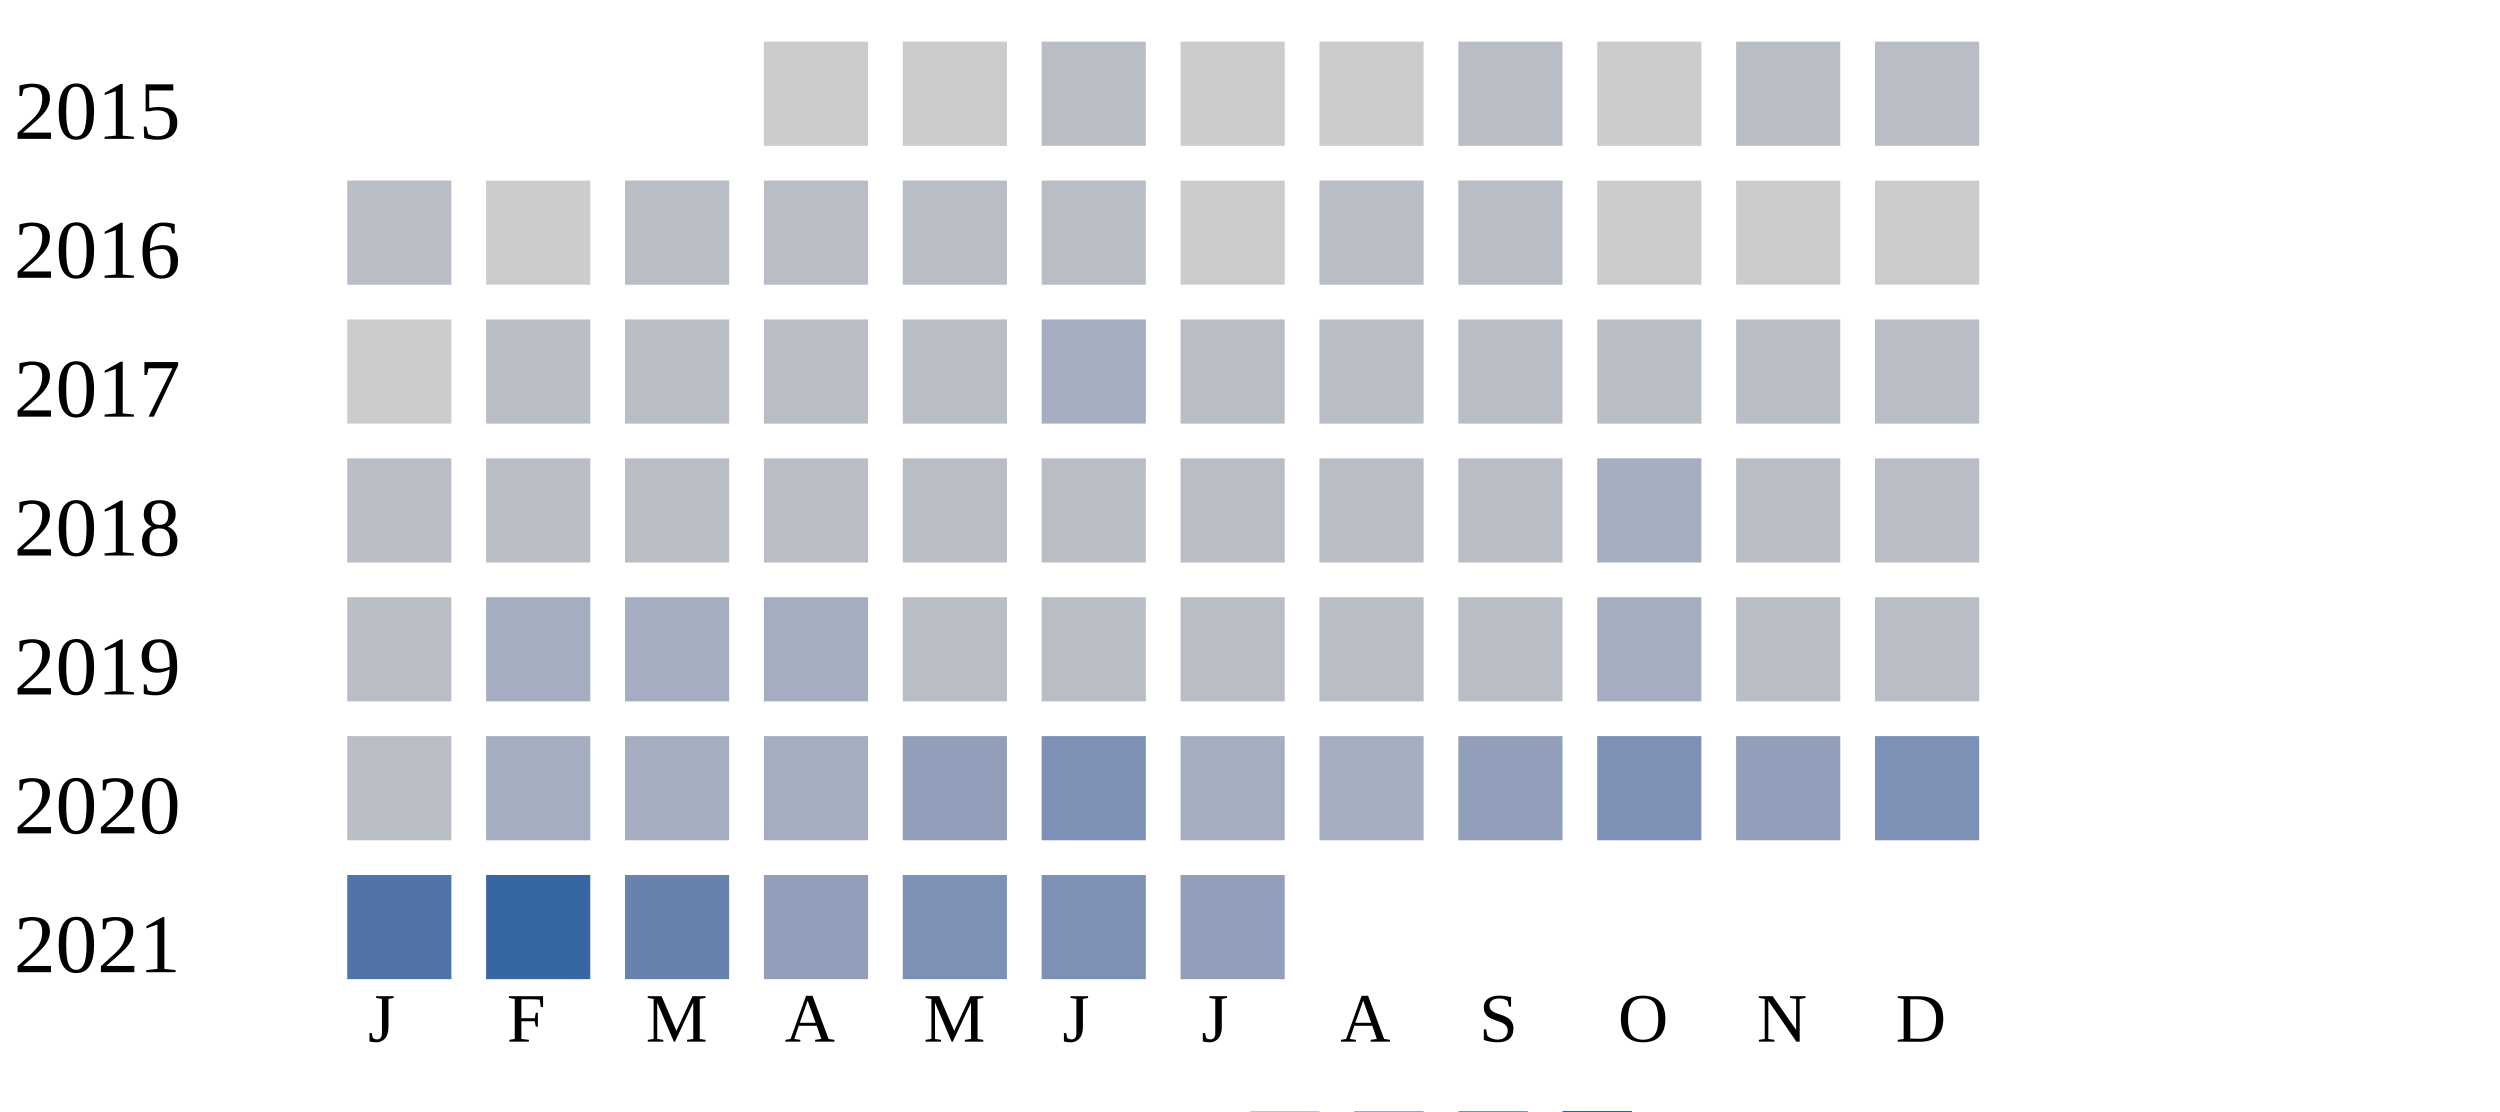
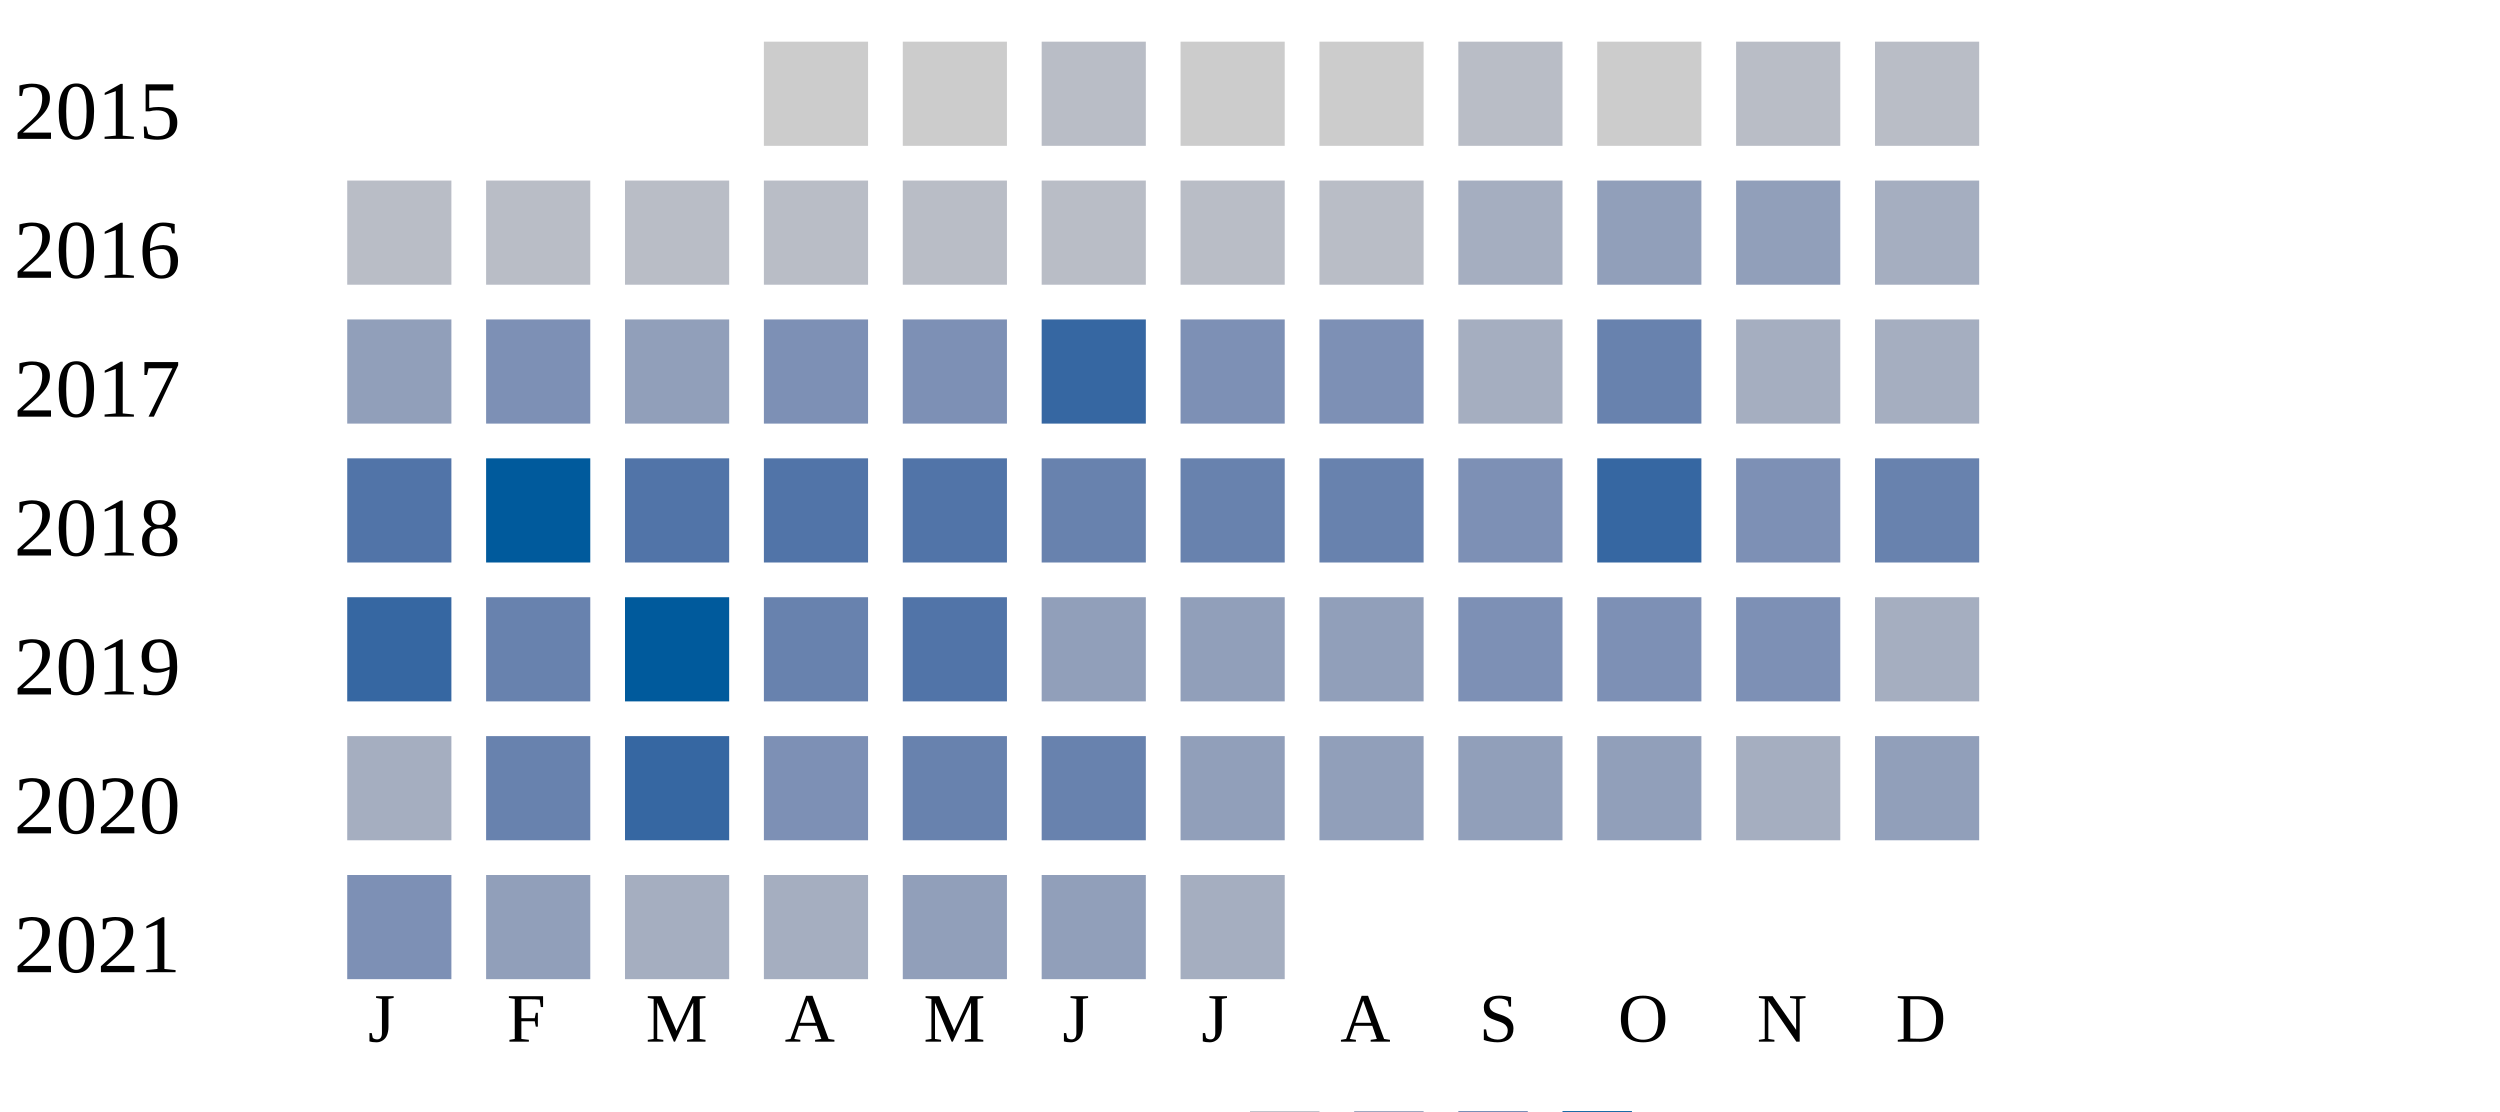
<svg xmlns="http://www.w3.org/2000/svg" width="360" height="160">
  <g transform="translate(0 0)">
    <text x="2" y="20">2015</text>
    <rect x="110" y="6" width="15" height="15" fill="#cccccc" />
    <rect x="130" y="6" width="15" height="15" fill="#cccccc" />
    <rect x="150" y="6" width="15" height="15" fill="#b9bdc6" />
    <rect x="170" y="6" width="15" height="15" fill="#cccccc" />
    <rect x="190" y="6" width="15" height="15" fill="#cccccc" />
    <rect x="210" y="6" width="15" height="15" fill="#b9bdc6" />
    <rect x="230" y="6" width="15" height="15" fill="#cccccc" />
    <rect x="250" y="6" width="15" height="15" fill="#b9bdc6" />
    <rect x="270" y="6" width="15" height="15" fill="#b9bdc6" />
  </g>
  <g transform="translate(0 20)">
    <text x="2" y="20">2016</text>
    <rect x="50" y="6" width="15" height="15" fill="#b9bdc6" />
-     <rect x="70" y="6" width="15" height="15" fill="#cccccc" />
-     <rect x="90" y="6" width="15" height="15" fill="#b9bdc6" />
-     <rect x="110" y="6" width="15" height="15" fill="#b9bdc6" />
-     <rect x="130" y="6" width="15" height="15" fill="#b9bdc6" />
-     <rect x="150" y="6" width="15" height="15" fill="#b9bdc6" />
-     <rect x="170" y="6" width="15" height="15" fill="#cccccc" />
-     <rect x="190" y="6" width="15" height="15" fill="#b9bdc6" />
-     <rect x="210" y="6" width="15" height="15" fill="#b9bdc6" />
-     <rect x="230" y="6" width="15" height="15" fill="#cccccc" />
-     <rect x="250" y="6" width="15" height="15" fill="#cccccc" />
-     <rect x="270" y="6" width="15" height="15" fill="#cccccc" />
-   </g>
-   <g transform="translate(0 40)">
-     <text x="2" y="20">2017</text>
-     <rect x="50" y="6" width="15" height="15" fill="#cccccc" />
-     <rect x="70" y="6" width="15" height="15" fill="#b9bdc6" />
-     <rect x="90" y="6" width="15" height="15" fill="#b9bdc6" />
-     <rect x="110" y="6" width="15" height="15" fill="#b9bdc6" />
-     <rect x="130" y="6" width="15" height="15" fill="#b9bdc6" />
-     <rect x="150" y="6" width="15" height="15" fill="#a5aec0" />
-     <rect x="170" y="6" width="15" height="15" fill="#b9bdc6" />
-     <rect x="190" y="6" width="15" height="15" fill="#b9bdc6" />
-     <rect x="210" y="6" width="15" height="15" fill="#b9bdc6" />
-     <rect x="230" y="6" width="15" height="15" fill="#b9bdc6" />
-     <rect x="250" y="6" width="15" height="15" fill="#b9bdc6" />
-     <rect x="270" y="6" width="15" height="15" fill="#b9bdc6" />
-   </g>
-   <g transform="translate(0 60)">
-     <text x="2" y="20">2018</text>
-     <rect x="50" y="6" width="15" height="15" fill="#b9bdc6" />
    <rect x="70" y="6" width="15" height="15" fill="#b9bdc6" />
    <rect x="90" y="6" width="15" height="15" fill="#b9bdc6" />
    <rect x="110" y="6" width="15" height="15" fill="#b9bdc6" />
    <rect x="130" y="6" width="15" height="15" fill="#b9bdc6" />
    <rect x="150" y="6" width="15" height="15" fill="#b9bdc6" />
    <rect x="170" y="6" width="15" height="15" fill="#b9bdc6" />
    <rect x="190" y="6" width="15" height="15" fill="#b9bdc6" />
-     <rect x="210" y="6" width="15" height="15" fill="#b9bdc6" />
-     <rect x="230" y="6" width="15" height="15" fill="#a5aec0" />
-     <rect x="250" y="6" width="15" height="15" fill="#b9bdc6" />
-     <rect x="270" y="6" width="15" height="15" fill="#b9bdc6" />
+     <rect x="210" y="6" width="15" height="15" fill="#a5aec0" />
+     <rect x="230" y="6" width="15" height="15" fill="#919fba" />
+     <rect x="250" y="6" width="15" height="15" fill="#919fba" />
+     <rect x="270" y="6" width="15" height="15" fill="#a5aec0" />
+   </g>
+   <g transform="translate(0 40)">
+     <text x="2" y="20">2017</text>
+     <rect x="50" y="6" width="15" height="15" fill="#919fba" />
+     <rect x="70" y="6" width="15" height="15" fill="#7d90b5" />
+     <rect x="90" y="6" width="15" height="15" fill="#919fba" />
+     <rect x="110" y="6" width="15" height="15" fill="#7d90b5" />
+     <rect x="130" y="6" width="15" height="15" fill="#7d90b5" />
+     <rect x="150" y="6" width="15" height="15" fill="#3667a2" />
+     <rect x="170" y="6" width="15" height="15" fill="#7d90b5" />
+     <rect x="190" y="6" width="15" height="15" fill="#7d90b5" />
+     <rect x="210" y="6" width="15" height="15" fill="#a5aec0" />
+     <rect x="230" y="6" width="15" height="15" fill="#6882ae" />
+     <rect x="250" y="6" width="15" height="15" fill="#a5aec0" />
+     <rect x="270" y="6" width="15" height="15" fill="#a5aec0" />
+   </g>
+   <g transform="translate(0 60)">
+     <text x="2" y="20">2018</text>
+     <rect x="50" y="6" width="15" height="15" fill="#5174a8" />
+     <rect x="70" y="6" width="15" height="15" fill="#005a9c" />
+     <rect x="90" y="6" width="15" height="15" fill="#5174a8" />
+     <rect x="110" y="6" width="15" height="15" fill="#5174a8" />
+     <rect x="130" y="6" width="15" height="15" fill="#5174a8" />
+     <rect x="150" y="6" width="15" height="15" fill="#6882ae" />
+     <rect x="170" y="6" width="15" height="15" fill="#6882ae" />
+     <rect x="190" y="6" width="15" height="15" fill="#6882ae" />
+     <rect x="210" y="6" width="15" height="15" fill="#7d90b5" />
+     <rect x="230" y="6" width="15" height="15" fill="#3667a2" />
+     <rect x="250" y="6" width="15" height="15" fill="#7d90b5" />
+     <rect x="270" y="6" width="15" height="15" fill="#6882ae" />
  </g>
  <g transform="translate(0 80)">
    <text x="2" y="20">2019</text>
-     <rect x="50" y="6" width="15" height="15" fill="#b9bdc6" />
-     <rect x="70" y="6" width="15" height="15" fill="#a5aec0" />
-     <rect x="90" y="6" width="15" height="15" fill="#a5aec0" />
-     <rect x="110" y="6" width="15" height="15" fill="#a5aec0" />
-     <rect x="130" y="6" width="15" height="15" fill="#b9bdc6" />
-     <rect x="150" y="6" width="15" height="15" fill="#b9bdc6" />
-     <rect x="170" y="6" width="15" height="15" fill="#b9bdc6" />
-     <rect x="190" y="6" width="15" height="15" fill="#b9bdc6" />
-     <rect x="210" y="6" width="15" height="15" fill="#b9bdc6" />
-     <rect x="230" y="6" width="15" height="15" fill="#a5aec0" />
-     <rect x="250" y="6" width="15" height="15" fill="#b9bdc6" />
-     <rect x="270" y="6" width="15" height="15" fill="#b9bdc6" />
+     <rect x="50" y="6" width="15" height="15" fill="#3667a2" />
+     <rect x="70" y="6" width="15" height="15" fill="#6882ae" />
+     <rect x="90" y="6" width="15" height="15" fill="#005a9c" />
+     <rect x="110" y="6" width="15" height="15" fill="#6882ae" />
+     <rect x="130" y="6" width="15" height="15" fill="#5174a8" />
+     <rect x="150" y="6" width="15" height="15" fill="#919fba" />
+     <rect x="170" y="6" width="15" height="15" fill="#919fba" />
+     <rect x="190" y="6" width="15" height="15" fill="#919fba" />
+     <rect x="210" y="6" width="15" height="15" fill="#7d90b5" />
+     <rect x="230" y="6" width="15" height="15" fill="#7d90b5" />
+     <rect x="250" y="6" width="15" height="15" fill="#7d90b5" />
+     <rect x="270" y="6" width="15" height="15" fill="#a5aec0" />
  </g>
  <g transform="translate(0 100)">
    <text x="2" y="20">2020</text>
-     <rect x="50" y="6" width="15" height="15" fill="#b9bdc6" />
-     <rect x="70" y="6" width="15" height="15" fill="#a5aec0" />
+     <rect x="50" y="6" width="15" height="15" fill="#a5aec0" />
+     <rect x="70" y="6" width="15" height="15" fill="#6882ae" />
+     <rect x="90" y="6" width="15" height="15" fill="#3667a2" />
+     <rect x="110" y="6" width="15" height="15" fill="#7d90b5" />
+     <rect x="130" y="6" width="15" height="15" fill="#6882ae" />
+     <rect x="150" y="6" width="15" height="15" fill="#6882ae" />
+     <rect x="170" y="6" width="15" height="15" fill="#919fba" />
+     <rect x="190" y="6" width="15" height="15" fill="#919fba" />
+     <rect x="210" y="6" width="15" height="15" fill="#919fba" />
+     <rect x="230" y="6" width="15" height="15" fill="#919fba" />
+     <rect x="250" y="6" width="15" height="15" fill="#a5aec0" />
+     <rect x="270" y="6" width="15" height="15" fill="#919fba" />
+   </g>
+   <g transform="translate(0 120)">
+     <text x="2" y="20">2021</text>
+     <rect x="50" y="6" width="15" height="15" fill="#7d90b5" />
+     <rect x="70" y="6" width="15" height="15" fill="#919fba" />
    <rect x="90" y="6" width="15" height="15" fill="#a5aec0" />
    <rect x="110" y="6" width="15" height="15" fill="#a5aec0" />
    <rect x="130" y="6" width="15" height="15" fill="#919fba" />
-     <rect x="150" y="6" width="15" height="15" fill="#7d90b5" />
+     <rect x="150" y="6" width="15" height="15" fill="#919fba" />
    <rect x="170" y="6" width="15" height="15" fill="#a5aec0" />
-     <rect x="190" y="6" width="15" height="15" fill="#a5aec0" />
-     <rect x="210" y="6" width="15" height="15" fill="#919fba" />
-     <rect x="230" y="6" width="15" height="15" fill="#7d90b5" />
-     <rect x="250" y="6" width="15" height="15" fill="#919fba" />
-     <rect x="270" y="6" width="15" height="15" fill="#7d90b5" />
-   </g>
-   <g transform="translate(0 120)">
-     <text x="2" y="20">2021</text>
-     <rect x="50" y="6" width="15" height="15" fill="#5174a8" />
-     <rect x="70" y="6" width="15" height="15" fill="#3667a2" />
-     <rect x="90" y="6" width="15" height="15" fill="#6882ae" />
-     <rect x="110" y="6" width="15" height="15" fill="#919fba" />
-     <rect x="130" y="6" width="15" height="15" fill="#7d90b5" />
-     <rect x="150" y="6" width="15" height="15" fill="#7d90b5" />
-     <rect x="170" y="6" width="15" height="15" fill="#919fba" />
  </g>
  <text style="font-size: 10px; text-align: center" x="53" y="150">J</text>
  <text style="font-size: 10px; text-align: center" x="73" y="150">F</text>
  <text style="font-size: 10px; text-align: center" x="93" y="150">M</text>
  <text style="font-size: 10px; text-align: center" x="113" y="150">A</text>
  <text style="font-size: 10px; text-align: center" x="133" y="150">M</text>
  <text style="font-size: 10px; text-align: center" x="153" y="150">J</text>
  <text style="font-size: 10px; text-align: center" x="173" y="150">J</text>
  <text style="font-size: 10px; text-align: center" x="193" y="150">A</text>
  <text style="font-size: 10px; text-align: center" x="213" y="150">S</text>
  <text style="font-size: 10px; text-align: center" x="233" y="150">O</text>
  <text style="font-size: 10px; text-align: center" x="253" y="150">N</text>
  <text style="font-size: 10px; text-align: center" x="273" y="150">D</text>
  <text style="font-size: 10px;" x="155" y="169">Less</text>
  <rect fill="#b9bdc6" width="10" height="10" x="180" y="160" />
  <rect fill="#919fba" width="10" height="10" x="195" y="160" />
  <rect fill="#6882ae" width="10" height="10" x="210" y="160" />
  <rect fill="#005a9c" width="10" height="10" x="225" y="160" />
  <text x="240" y="169" style="font-size: 10px;">More</text>
</svg>
